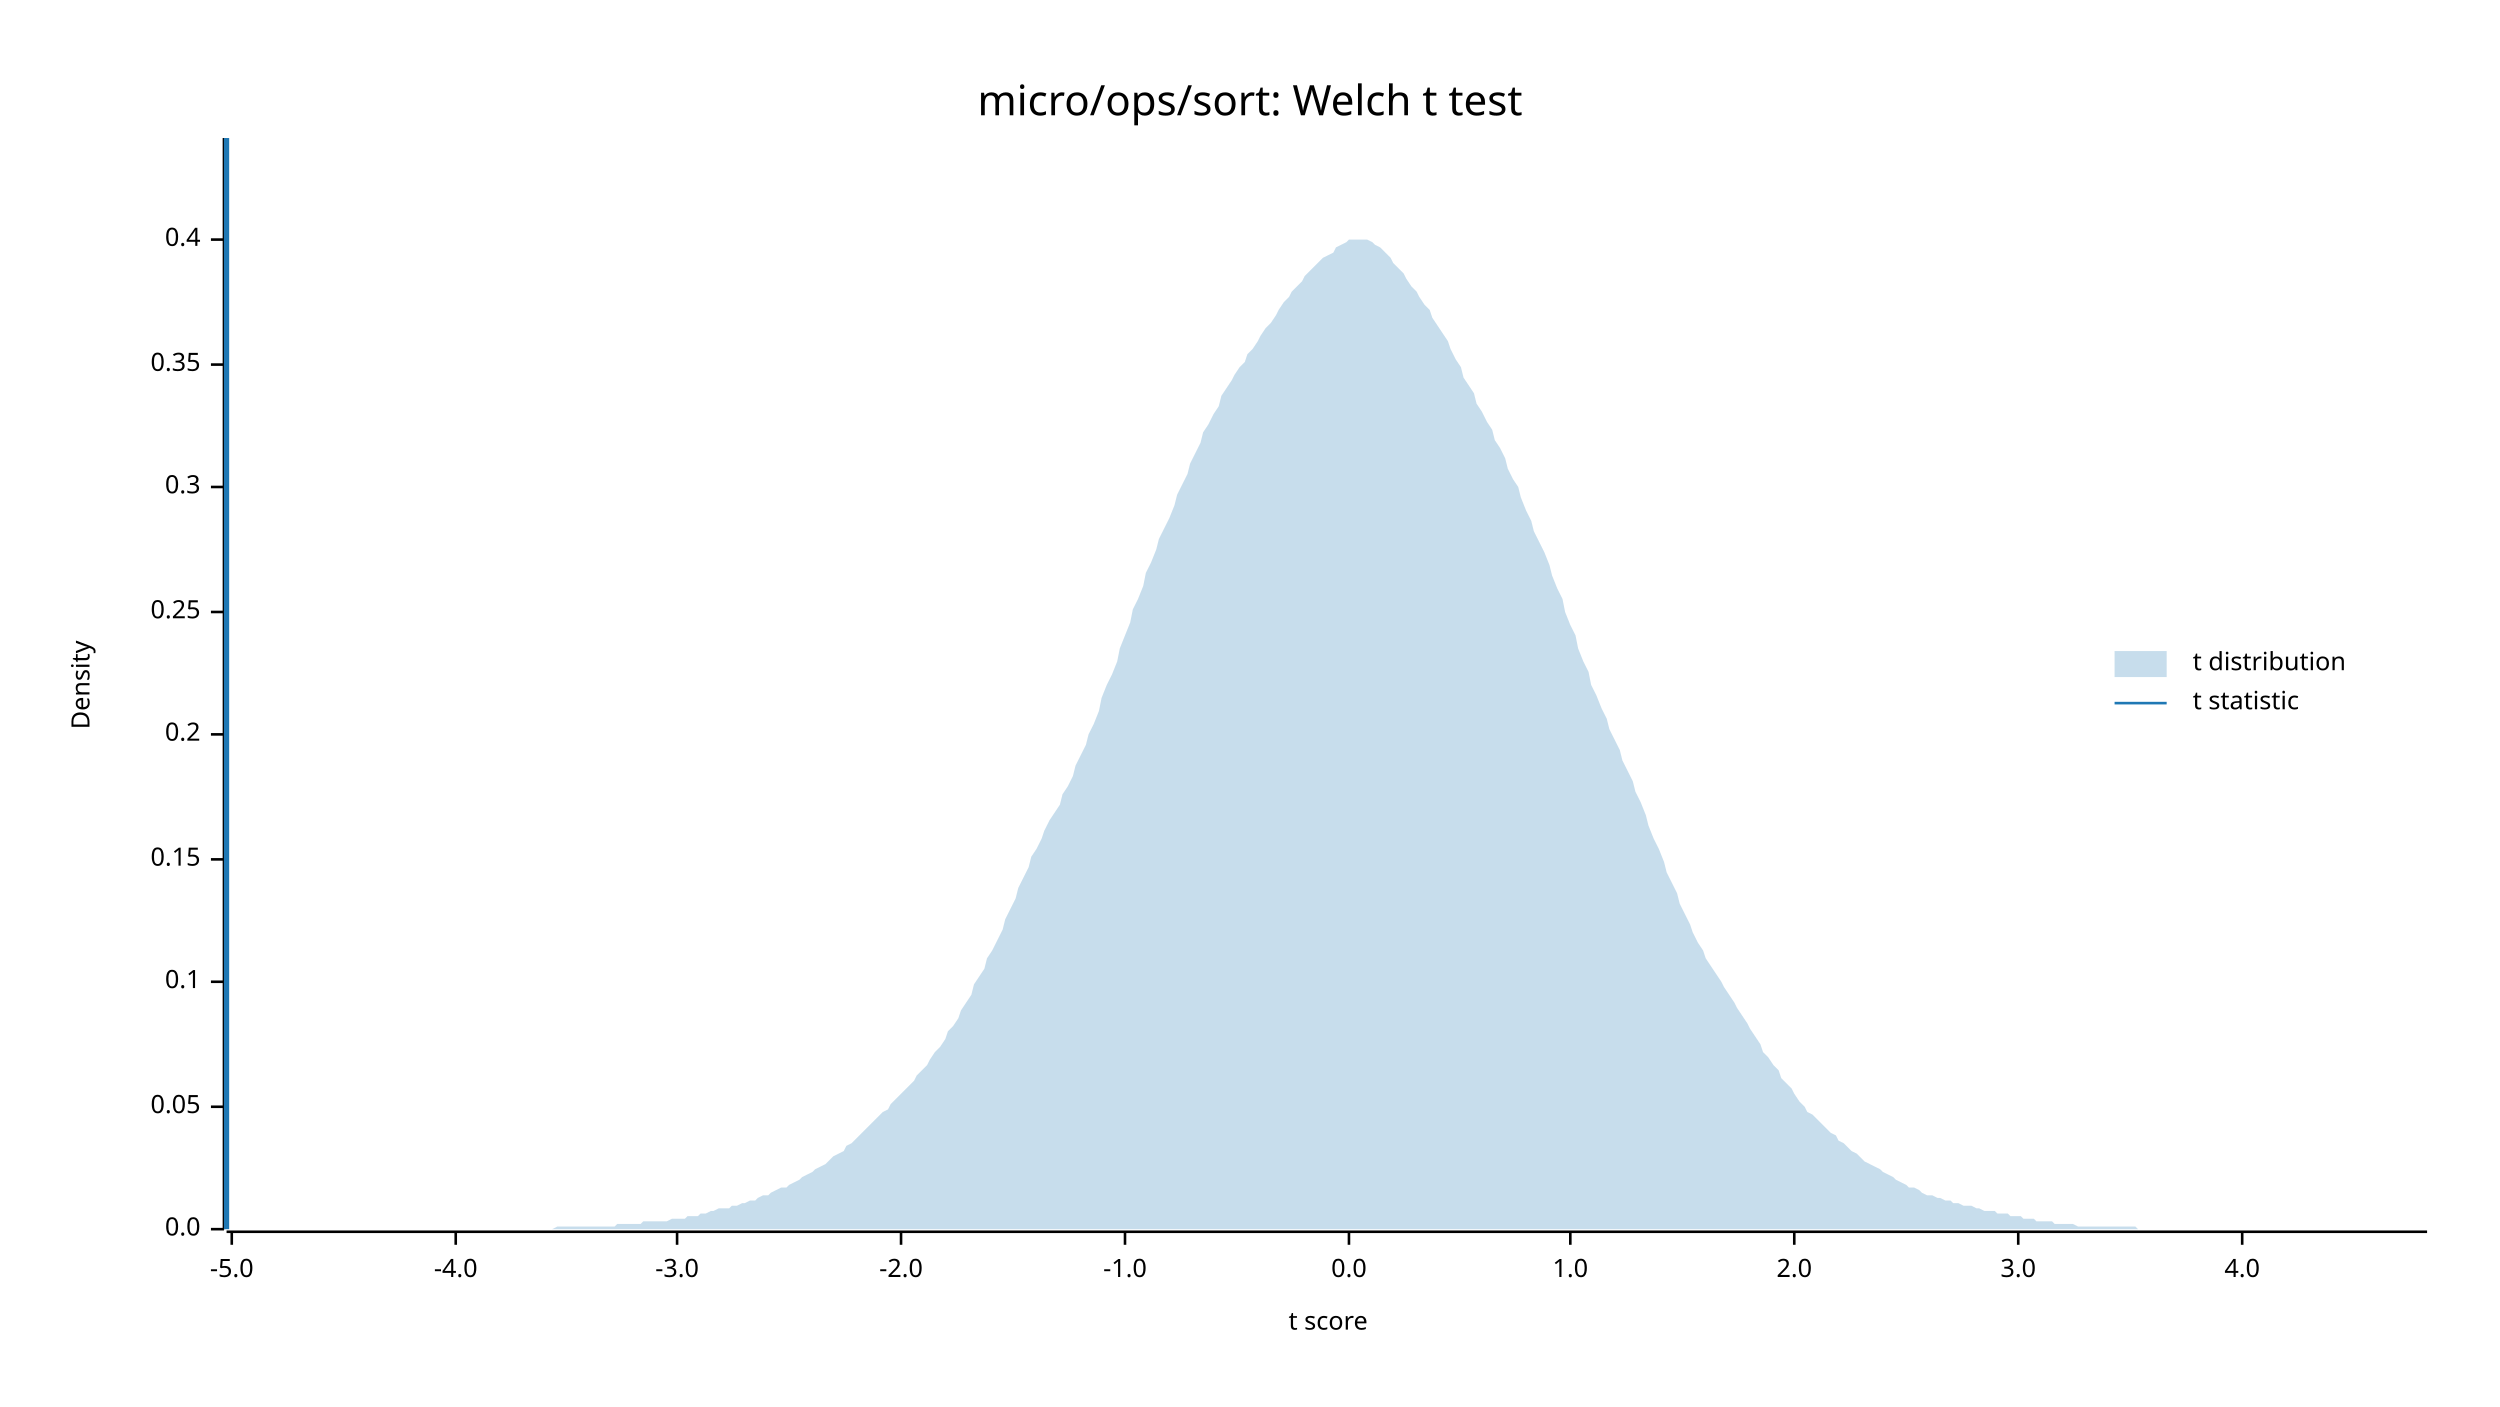
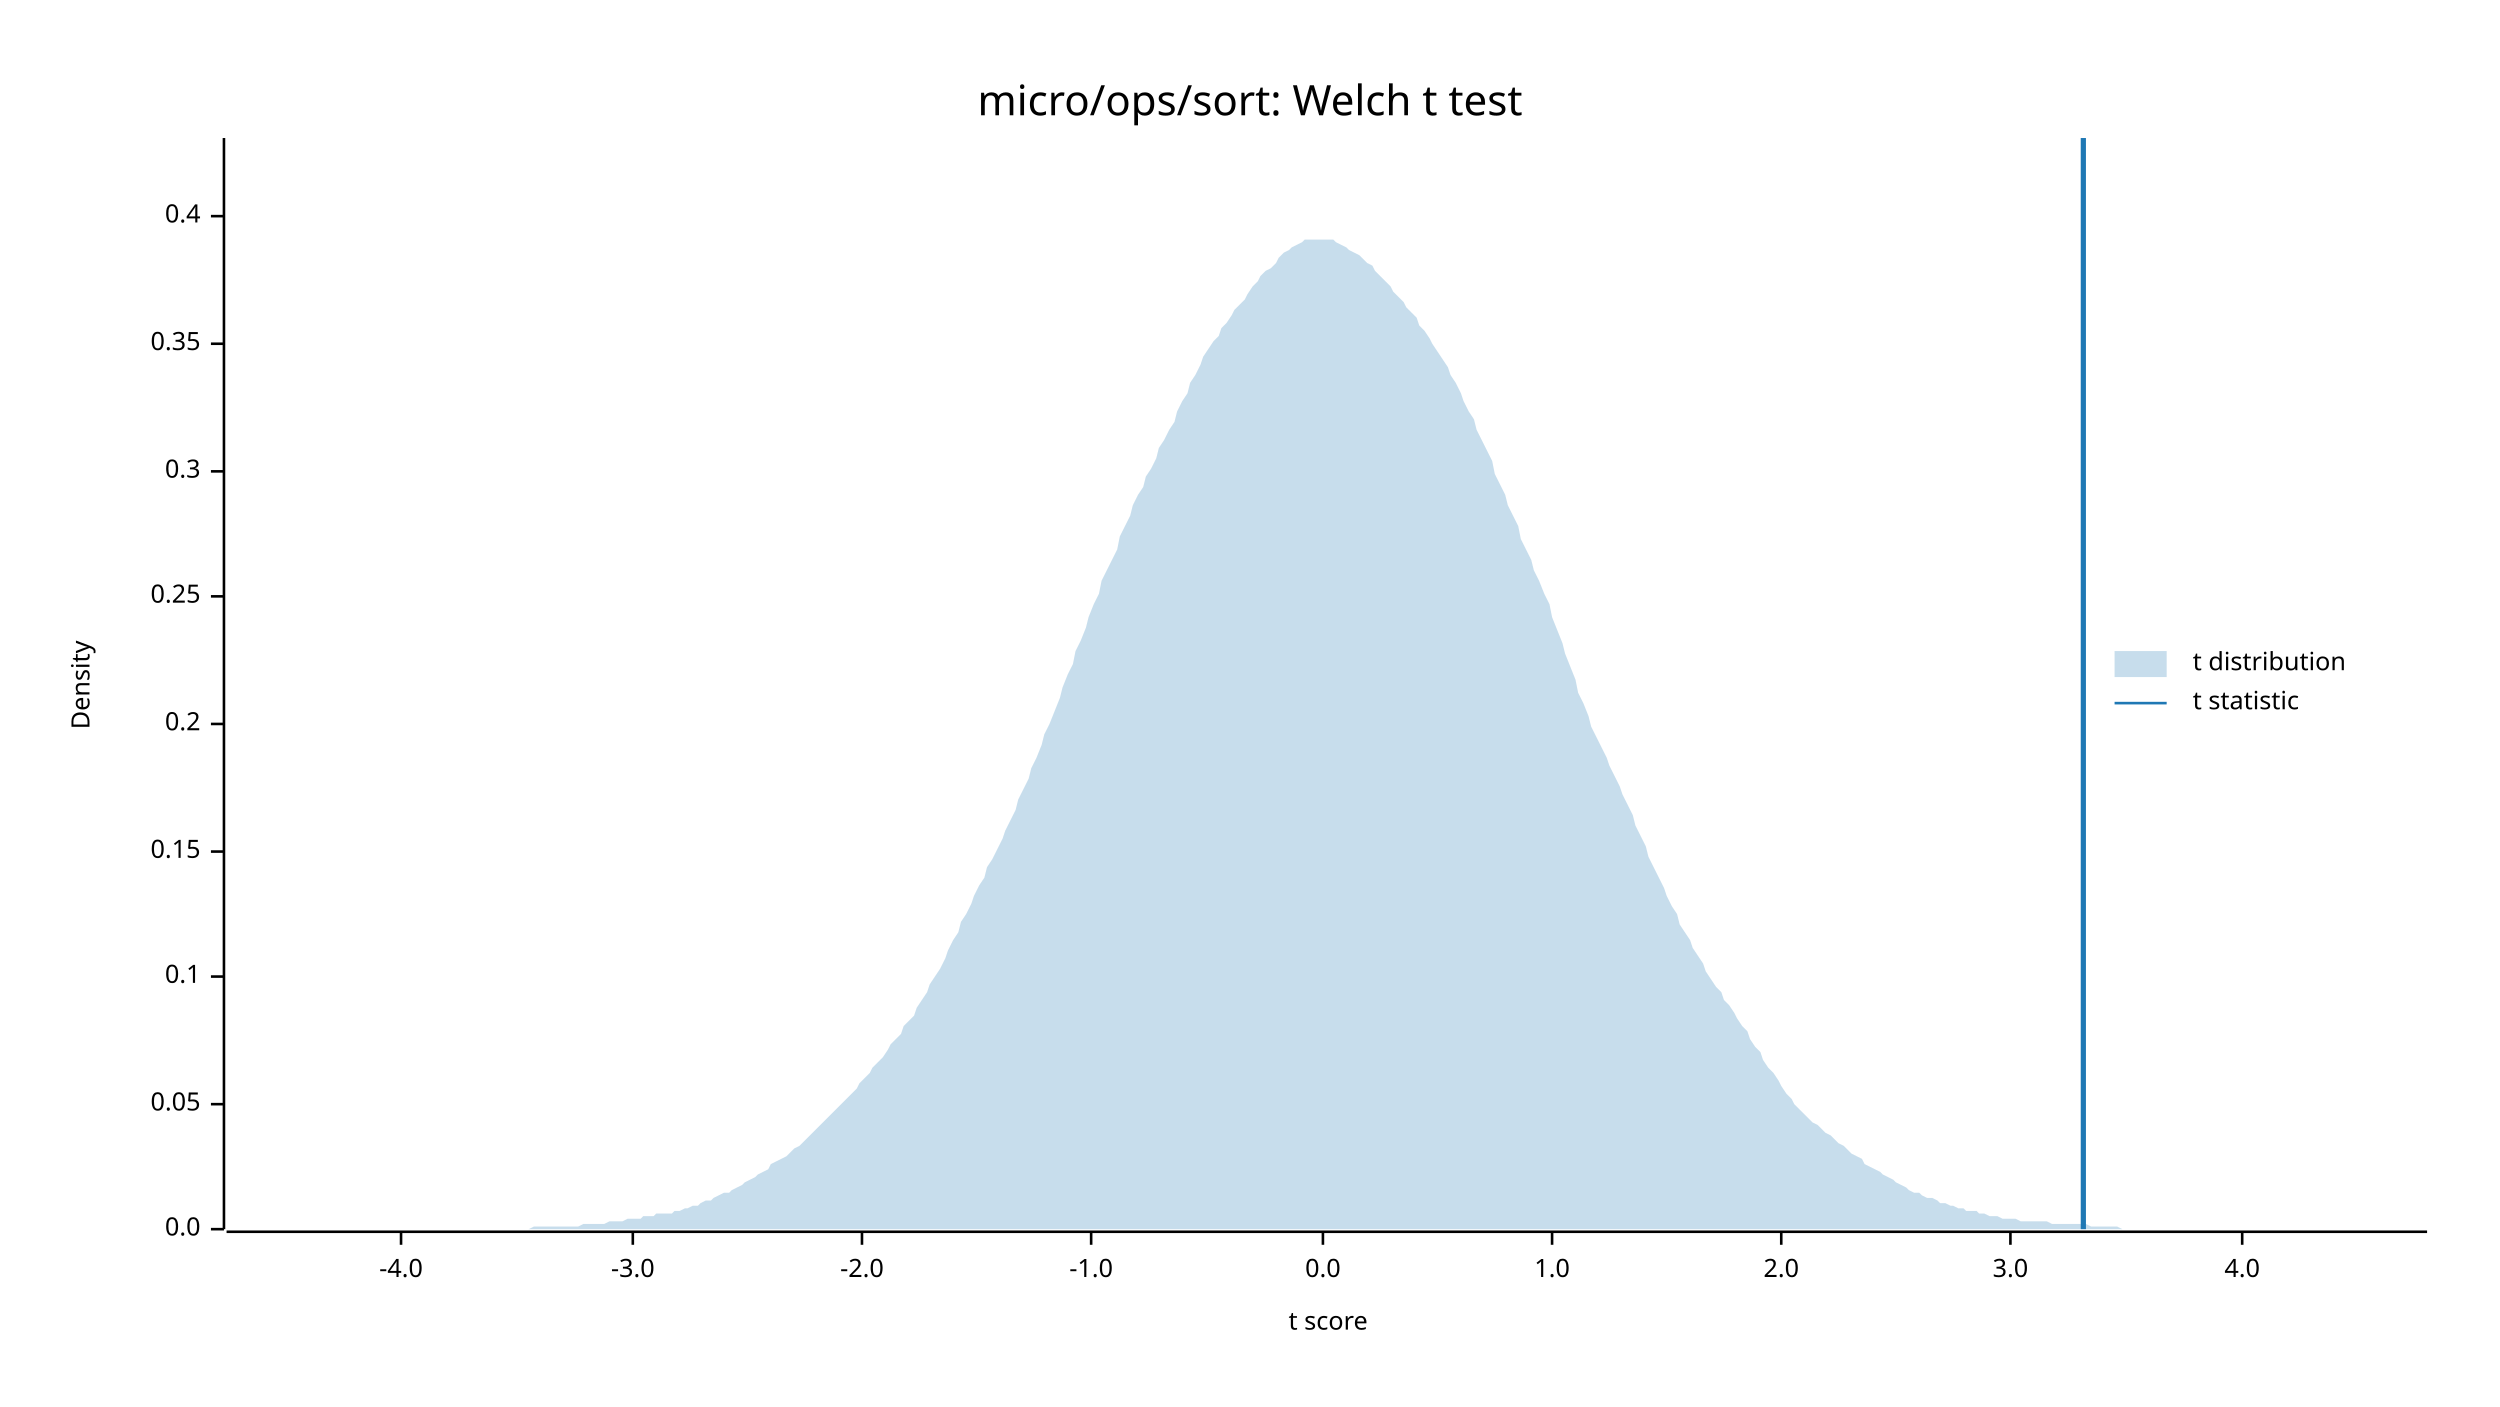
<svg xmlns="http://www.w3.org/2000/svg" width="960" height="540" viewBox="0 0 960 540">
  <text x="480" y="32" dy="0.76em" text-anchor="middle" font-family="sans-serif" font-size="16.129" opacity="1" fill="#000000">
micro/ops/sort: Welch t test
</text>
  <text x="27" y="263" dy="0.76em" text-anchor="middle" font-family="sans-serif" font-size="9.677" opacity="1" fill="#000000" transform="rotate(270, 27, 263)">
Density
</text>
  <text x="510" y="513" dy="-0.5ex" text-anchor="middle" font-family="sans-serif" font-size="9.677" opacity="1" fill="#000000">
t score
</text>
  <polyline fill="none" opacity="1" stroke="#000000" stroke-width="1" points="86,53 86,472 " />
  <text x="77" y="472" dy="0.5ex" text-anchor="end" font-family="sans-serif" font-size="9.677" opacity="1" fill="#000000">
0.0
</text>
  <polyline fill="none" opacity="1" stroke="#000000" stroke-width="1" points="81,472 86,472 " />
-   <text x="77" y="425" dy="0.5ex" text-anchor="end" font-family="sans-serif" font-size="9.677" opacity="1" fill="#000000">
+   <text x="77" y="424" dy="0.5ex" text-anchor="end" font-family="sans-serif" font-size="9.677" opacity="1" fill="#000000">
0.05
</text>
-   <polyline fill="none" opacity="1" stroke="#000000" stroke-width="1" points="81,425 86,425 " />
-   <text x="77" y="377" dy="0.5ex" text-anchor="end" font-family="sans-serif" font-size="9.677" opacity="1" fill="#000000">
+   <polyline fill="none" opacity="1" stroke="#000000" stroke-width="1" points="81,424 86,424 " />
+   <text x="77" y="375" dy="0.5ex" text-anchor="end" font-family="sans-serif" font-size="9.677" opacity="1" fill="#000000">
0.1
</text>
-   <polyline fill="none" opacity="1" stroke="#000000" stroke-width="1" points="81,377 86,377 " />
-   <text x="77" y="330" dy="0.5ex" text-anchor="end" font-family="sans-serif" font-size="9.677" opacity="1" fill="#000000">
+   <polyline fill="none" opacity="1" stroke="#000000" stroke-width="1" points="81,375 86,375 " />
+   <text x="77" y="327" dy="0.5ex" text-anchor="end" font-family="sans-serif" font-size="9.677" opacity="1" fill="#000000">
0.15
</text>
-   <polyline fill="none" opacity="1" stroke="#000000" stroke-width="1" points="81,330 86,330 " />
-   <text x="77" y="282" dy="0.5ex" text-anchor="end" font-family="sans-serif" font-size="9.677" opacity="1" fill="#000000">
+   <polyline fill="none" opacity="1" stroke="#000000" stroke-width="1" points="81,327 86,327 " />
+   <text x="77" y="278" dy="0.5ex" text-anchor="end" font-family="sans-serif" font-size="9.677" opacity="1" fill="#000000">
0.2
</text>
-   <polyline fill="none" opacity="1" stroke="#000000" stroke-width="1" points="81,282 86,282 " />
-   <text x="77" y="235" dy="0.5ex" text-anchor="end" font-family="sans-serif" font-size="9.677" opacity="1" fill="#000000">
+   <polyline fill="none" opacity="1" stroke="#000000" stroke-width="1" points="81,278 86,278 " />
+   <text x="77" y="229" dy="0.5ex" text-anchor="end" font-family="sans-serif" font-size="9.677" opacity="1" fill="#000000">
0.25
</text>
-   <polyline fill="none" opacity="1" stroke="#000000" stroke-width="1" points="81,235 86,235 " />
-   <text x="77" y="187" dy="0.5ex" text-anchor="end" font-family="sans-serif" font-size="9.677" opacity="1" fill="#000000">
+   <polyline fill="none" opacity="1" stroke="#000000" stroke-width="1" points="81,229 86,229 " />
+   <text x="77" y="181" dy="0.5ex" text-anchor="end" font-family="sans-serif" font-size="9.677" opacity="1" fill="#000000">
0.3
</text>
-   <polyline fill="none" opacity="1" stroke="#000000" stroke-width="1" points="81,187 86,187 " />
-   <text x="77" y="140" dy="0.5ex" text-anchor="end" font-family="sans-serif" font-size="9.677" opacity="1" fill="#000000">
+   <polyline fill="none" opacity="1" stroke="#000000" stroke-width="1" points="81,181 86,181 " />
+   <text x="77" y="132" dy="0.5ex" text-anchor="end" font-family="sans-serif" font-size="9.677" opacity="1" fill="#000000">
0.35
</text>
-   <polyline fill="none" opacity="1" stroke="#000000" stroke-width="1" points="81,140 86,140 " />
-   <text x="77" y="92" dy="0.5ex" text-anchor="end" font-family="sans-serif" font-size="9.677" opacity="1" fill="#000000">
+   <polyline fill="none" opacity="1" stroke="#000000" stroke-width="1" points="81,132 86,132 " />
+   <text x="77" y="83" dy="0.5ex" text-anchor="end" font-family="sans-serif" font-size="9.677" opacity="1" fill="#000000">
0.4
</text>
-   <polyline fill="none" opacity="1" stroke="#000000" stroke-width="1" points="81,92 86,92 " />
+   <polyline fill="none" opacity="1" stroke="#000000" stroke-width="1" points="81,83 86,83 " />
  <polyline fill="none" opacity="1" stroke="#000000" stroke-width="1" points="87,473 932,473 " />
-   <text x="89" y="483" dy="0.76em" text-anchor="middle" font-family="sans-serif" font-size="9.677" opacity="1" fill="#000000">
- -5.0
- </text>
-   <polyline fill="none" opacity="1" stroke="#000000" stroke-width="1" points="89,473 89,478 " />
-   <text x="175" y="483" dy="0.76em" text-anchor="middle" font-family="sans-serif" font-size="9.677" opacity="1" fill="#000000">
+   <text x="154" y="483" dy="0.76em" text-anchor="middle" font-family="sans-serif" font-size="9.677" opacity="1" fill="#000000">
-4.0
</text>
-   <polyline fill="none" opacity="1" stroke="#000000" stroke-width="1" points="175,473 175,478 " />
-   <text x="260" y="483" dy="0.76em" text-anchor="middle" font-family="sans-serif" font-size="9.677" opacity="1" fill="#000000">
+   <polyline fill="none" opacity="1" stroke="#000000" stroke-width="1" points="154,473 154,478 " />
+   <text x="243" y="483" dy="0.76em" text-anchor="middle" font-family="sans-serif" font-size="9.677" opacity="1" fill="#000000">
-3.0
</text>
-   <polyline fill="none" opacity="1" stroke="#000000" stroke-width="1" points="260,473 260,478 " />
-   <text x="346" y="483" dy="0.76em" text-anchor="middle" font-family="sans-serif" font-size="9.677" opacity="1" fill="#000000">
+   <polyline fill="none" opacity="1" stroke="#000000" stroke-width="1" points="243,473 243,478 " />
+   <text x="331" y="483" dy="0.76em" text-anchor="middle" font-family="sans-serif" font-size="9.677" opacity="1" fill="#000000">
-2.0
</text>
-   <polyline fill="none" opacity="1" stroke="#000000" stroke-width="1" points="346,473 346,478 " />
-   <text x="432" y="483" dy="0.76em" text-anchor="middle" font-family="sans-serif" font-size="9.677" opacity="1" fill="#000000">
+   <polyline fill="none" opacity="1" stroke="#000000" stroke-width="1" points="331,473 331,478 " />
+   <text x="419" y="483" dy="0.76em" text-anchor="middle" font-family="sans-serif" font-size="9.677" opacity="1" fill="#000000">
-1.0
</text>
-   <polyline fill="none" opacity="1" stroke="#000000" stroke-width="1" points="432,473 432,478 " />
-   <text x="518" y="483" dy="0.76em" text-anchor="middle" font-family="sans-serif" font-size="9.677" opacity="1" fill="#000000">
+   <polyline fill="none" opacity="1" stroke="#000000" stroke-width="1" points="419,473 419,478 " />
+   <text x="508" y="483" dy="0.76em" text-anchor="middle" font-family="sans-serif" font-size="9.677" opacity="1" fill="#000000">
0.0
</text>
-   <polyline fill="none" opacity="1" stroke="#000000" stroke-width="1" points="518,473 518,478 " />
-   <text x="603" y="483" dy="0.76em" text-anchor="middle" font-family="sans-serif" font-size="9.677" opacity="1" fill="#000000">
+   <polyline fill="none" opacity="1" stroke="#000000" stroke-width="1" points="508,473 508,478 " />
+   <text x="596" y="483" dy="0.76em" text-anchor="middle" font-family="sans-serif" font-size="9.677" opacity="1" fill="#000000">
1.0
</text>
-   <polyline fill="none" opacity="1" stroke="#000000" stroke-width="1" points="603,473 603,478 " />
-   <text x="689" y="483" dy="0.76em" text-anchor="middle" font-family="sans-serif" font-size="9.677" opacity="1" fill="#000000">
+   <polyline fill="none" opacity="1" stroke="#000000" stroke-width="1" points="596,473 596,478 " />
+   <text x="684" y="483" dy="0.76em" text-anchor="middle" font-family="sans-serif" font-size="9.677" opacity="1" fill="#000000">
2.0
</text>
-   <polyline fill="none" opacity="1" stroke="#000000" stroke-width="1" points="689,473 689,478 " />
-   <text x="775" y="483" dy="0.76em" text-anchor="middle" font-family="sans-serif" font-size="9.677" opacity="1" fill="#000000">
+   <polyline fill="none" opacity="1" stroke="#000000" stroke-width="1" points="684,473 684,478 " />
+   <text x="772" y="483" dy="0.76em" text-anchor="middle" font-family="sans-serif" font-size="9.677" opacity="1" fill="#000000">
3.0
</text>
-   <polyline fill="none" opacity="1" stroke="#000000" stroke-width="1" points="775,473 775,478 " />
+   <polyline fill="none" opacity="1" stroke="#000000" stroke-width="1" points="772,473 772,478 " />
  <text x="861" y="483" dy="0.76em" text-anchor="middle" font-family="sans-serif" font-size="9.677" opacity="1" fill="#000000">
4.0
</text>
  <polyline fill="none" opacity="1" stroke="#000000" stroke-width="1" points="861,473 861,478 " />
-   <polygon opacity="0.25" fill="#1F78B4" points="87,472 88,472 90,472 92,472 93,472 95,472 97,472 98,472 100,472 102,472 103,472 105,472 107,472 109,472 110,472 112,472 114,472 115,472 117,472 119,472 120,472 122,472 124,472 125,472 127,472 129,472 131,472 132,472 134,472 136,472 137,472 139,472 141,472 142,472 144,472 146,472 147,472 149,472 151,472 153,472 154,472 156,472 158,472 159,472 161,472 163,472 164,472 166,472 168,472 169,472 171,472 173,472 175,472 176,472 178,472 180,472 181,472 183,472 185,472 186,472 188,472 190,472 191,472 193,472 195,472 197,472 198,472 200,472 202,472 203,472 205,472 207,472 208,472 210,472 212,472 214,471 215,471 217,471 219,471 220,471 222,471 224,471 225,471 227,471 229,471 230,471 232,471 234,471 236,471 237,470 239,470 241,470 242,470 244,470 246,470 247,469 249,469 251,469 252,469 254,469 256,469 258,468 259,468 261,468 263,468 264,467 266,467 268,467 269,466 271,466 273,465 274,465 276,464 278,464 280,464 281,463 283,463 285,462 286,462 288,461 290,461 291,460 293,459 295,459 296,458 298,457 300,456 302,456 303,455 305,454 307,453 308,452 310,451 312,450 313,449 315,448 317,447 318,446 320,444 322,443 324,442 325,440 327,439 329,437 330,436 332,434 334,432 335,431 337,429 339,427 341,426 342,424 344,422 346,420 347,419 349,417 351,415 352,413 354,411 356,409 357,407 359,404 361,402 363,399 364,396 366,394 368,391 369,388 371,385 373,382 374,378 376,375 378,372 379,368 381,365 383,361 385,357 386,353 388,349 390,345 391,341 393,337 395,333 396,329 398,326 400,322 401,319 403,315 405,312 407,309 408,305 410,302 412,298 413,294 415,290 417,286 418,282 420,278 422,273 423,268 425,263 427,259 429,254 430,249 432,244 434,239 435,234 437,230 439,225 440,220 442,216 444,211 445,207 447,203 449,199 451,194 452,190 454,186 456,182 457,178 459,174 461,170 462,166 464,163 466,159 468,156 469,152 471,149 473,146 474,144 476,141 478,139 479,136 481,134 483,131 484,129 486,126 488,124 490,121 491,119 493,116 495,114 496,112 498,110 500,108 501,106 503,104 505,102 506,101 508,99 510,98 512,97 513,95 515,94 517,93 518,92 520,92 522,92 523,92 525,92 527,93 528,94 530,95 532,97 534,99 535,101 537,103 539,105 540,107 542,110 544,112 545,114 547,117 549,119 550,122 552,125 554,128 556,131 557,134 559,138 561,141 562,145 564,148 566,151 567,155 569,158 571,162 573,165 574,169 576,172 578,176 579,180 581,184 583,187 584,191 586,196 588,200 589,204 591,208 593,212 595,217 596,221 598,226 600,230 601,235 603,240 605,244 606,249 608,254 610,258 611,263 613,267 615,272 617,276 618,280 620,284 622,288 623,292 625,296 627,300 628,304 630,308 632,313 633,317 635,322 637,326 639,331 640,335 642,339 644,343 645,347 647,351 649,355 650,358 652,362 654,365 655,368 657,371 659,374 661,377 662,379 664,382 666,385 667,387 669,390 671,393 672,395 674,398 676,401 677,404 679,406 681,409 683,411 684,414 686,416 688,418 689,420 691,423 693,425 694,427 696,428 698,430 700,432 701,433 703,435 705,436 706,438 708,439 710,441 711,442 713,443 715,445 716,446 718,447 720,448 722,449 723,450 725,451 727,452 728,453 730,454 732,455 733,456 735,456 737,457 738,458 740,459 742,459 744,460 745,460 747,461 749,461 750,462 752,462 754,463 755,463 757,463 759,464 760,464 762,465 764,465 766,465 767,466 769,466 771,466 772,467 774,467 776,467 777,468 779,468 781,468 782,469 784,469 786,469 788,469 789,470 791,470 793,470 794,470 796,470 798,471 799,471 801,471 803,471 804,471 806,471 808,471 810,471 811,471 813,471 815,471 816,471 818,471 820,471 821,472 823,472 825,472 827,472 828,472 830,472 832,472 833,472 835,472 837,472 838,472 840,472 842,472 843,472 845,472 847,472 849,472 850,472 852,472 854,472 855,472 857,472 859,472 860,472 862,472 864,472 865,472 867,472 869,472 871,472 872,472 874,472 876,472 877,472 879,472 881,472 882,472 884,472 886,472 887,472 889,472 891,472 893,472 894,472 896,472 898,472 899,472 901,472 903,472 904,472 906,472 908,472 909,472 911,472 913,472 915,472 916,472 918,472 920,472 921,472 923,472 925,472 926,472 928,472 930,472 932,472 932,472 87,472 " />
-   <polyline fill="none" opacity="1" stroke="#1F78B4" stroke-width="2" points="87,472 87,53 " />
+   <polygon opacity="0.25" fill="#1F78B4" points="87,472 88,472 90,472 92,472 93,472 95,472 97,472 98,472 100,472 102,472 103,472 105,472 107,472 109,472 110,472 112,472 114,472 115,472 117,472 119,472 120,472 122,472 124,472 125,472 127,472 129,472 131,472 132,472 134,472 136,472 137,472 139,472 141,472 142,472 144,472 146,472 147,472 149,472 151,472 153,472 154,472 156,472 158,472 159,472 161,472 163,472 164,472 166,472 168,472 169,472 171,472 173,472 175,472 176,472 178,472 180,472 181,472 183,472 185,472 186,472 188,472 190,472 191,472 193,472 195,472 197,472 198,472 200,472 202,472 203,472 205,471 207,471 208,471 210,471 212,471 214,471 215,471 217,471 219,471 220,471 222,471 224,470 225,470 227,470 229,470 230,470 232,470 234,469 236,469 237,469 239,469 241,468 242,468 244,468 246,468 247,467 249,467 251,467 252,466 254,466 256,466 258,466 259,465 261,465 263,464 264,464 266,463 268,463 269,462 271,461 273,461 274,460 276,459 278,458 280,458 281,457 283,456 285,455 286,454 288,453 290,452 291,451 293,450 295,449 296,447 298,446 300,445 302,444 303,443 305,441 307,440 308,439 310,437 312,435 313,434 315,432 317,430 318,429 320,427 322,425 324,423 325,422 327,420 329,418 330,416 332,414 334,412 335,410 337,408 339,406 341,403 342,401 344,399 346,397 347,394 349,392 351,390 352,387 354,384 356,381 357,378 359,375 361,372 363,368 364,365 366,361 368,358 369,354 371,351 373,347 374,344 376,340 378,337 379,333 381,330 383,326 385,322 386,319 388,315 390,311 391,307 393,303 395,299 396,295 398,291 400,286 401,282 403,278 405,273 407,268 408,264 410,259 412,255 413,250 415,246 417,241 418,237 420,232 422,228 423,223 425,219 427,215 429,211 430,206 432,202 434,198 435,194 437,190 439,187 440,183 442,180 444,176 445,172 447,169 449,165 451,162 452,158 454,154 456,151 457,147 459,144 461,140 462,137 464,134 466,131 468,129 469,126 471,124 473,121 474,119 476,117 478,115 479,113 481,110 483,108 484,106 486,104 488,103 490,101 491,99 493,97 495,96 496,95 498,94 500,93 501,92 503,92 505,92 506,92 508,92 510,92 512,92 513,93 515,94 517,95 518,96 520,97 522,98 523,99 525,101 527,102 528,104 530,106 532,108 534,110 535,112 537,114 539,116 540,118 542,120 544,122 545,125 547,127 549,130 550,132 552,135 554,138 556,141 557,144 559,147 561,151 562,154 564,158 566,161 567,165 569,169 571,173 573,177 574,182 576,186 578,190 579,194 581,198 583,202 584,207 586,211 588,215 589,219 591,223 593,228 595,232 596,237 598,242 600,247 601,251 603,256 605,261 606,266 608,270 610,275 611,279 613,283 615,287 617,291 618,294 620,298 622,302 623,305 625,309 627,313 628,317 630,321 632,325 633,329 635,333 637,337 639,341 640,344 642,348 644,351 645,355 647,358 649,361 650,364 652,367 654,370 655,373 657,376 659,379 661,381 662,384 664,386 666,389 667,391 669,394 671,396 672,399 674,402 676,404 677,407 679,410 681,412 683,415 684,417 686,420 688,422 689,424 691,426 693,428 694,429 696,431 698,432 700,434 701,435 703,436 705,438 706,439 708,440 710,442 711,443 713,444 715,445 716,447 718,448 720,449 722,450 723,451 725,452 727,453 728,454 730,455 732,456 733,457 735,458 737,458 738,459 740,460 742,460 744,461 745,462 747,462 749,463 750,463 752,464 754,464 755,465 757,465 759,465 760,466 762,466 764,467 766,467 767,467 769,468 771,468 772,468 774,468 776,469 777,469 779,469 781,469 782,469 784,469 786,469 788,470 789,470 791,470 793,470 794,470 796,470 798,470 799,470 801,470 803,471 804,471 806,471 808,471 810,471 811,471 813,471 815,472 816,472 818,472 820,472 821,472 823,472 825,472 827,472 828,472 830,472 832,472 833,472 835,472 837,472 838,472 840,472 842,472 843,472 845,472 847,472 849,472 850,472 852,472 854,472 855,472 857,472 859,472 860,472 862,472 864,472 865,472 867,472 869,472 871,472 872,472 874,472 876,472 877,472 879,472 881,472 882,472 884,472 886,472 887,472 889,472 891,472 893,472 894,472 896,472 898,472 899,472 901,472 903,472 904,472 906,472 908,472 909,472 911,472 913,472 915,472 916,472 918,472 920,472 921,472 923,472 925,472 926,472 928,472 930,472 932,472 932,472 87,472 " />
+   <polyline fill="none" opacity="1" stroke="#1F78B4" stroke-width="2" points="800,472 800,53 " />
  <text x="842" y="250" dy="0.76em" text-anchor="start" font-family="sans-serif" font-size="9.677" opacity="1" fill="#000000">
t distribution
</text>
  <text x="842" y="265" dy="0.76em" text-anchor="start" font-family="sans-serif" font-size="9.677" opacity="1" fill="#000000">
t statistic
</text>
  <rect x="812" y="250" width="20" height="10" opacity="0.25" fill="#1F78B4" stroke="none" />
  <polyline fill="none" opacity="1" stroke="#1F78B4" stroke-width="1" points="812,270 832,270 " />
</svg>
